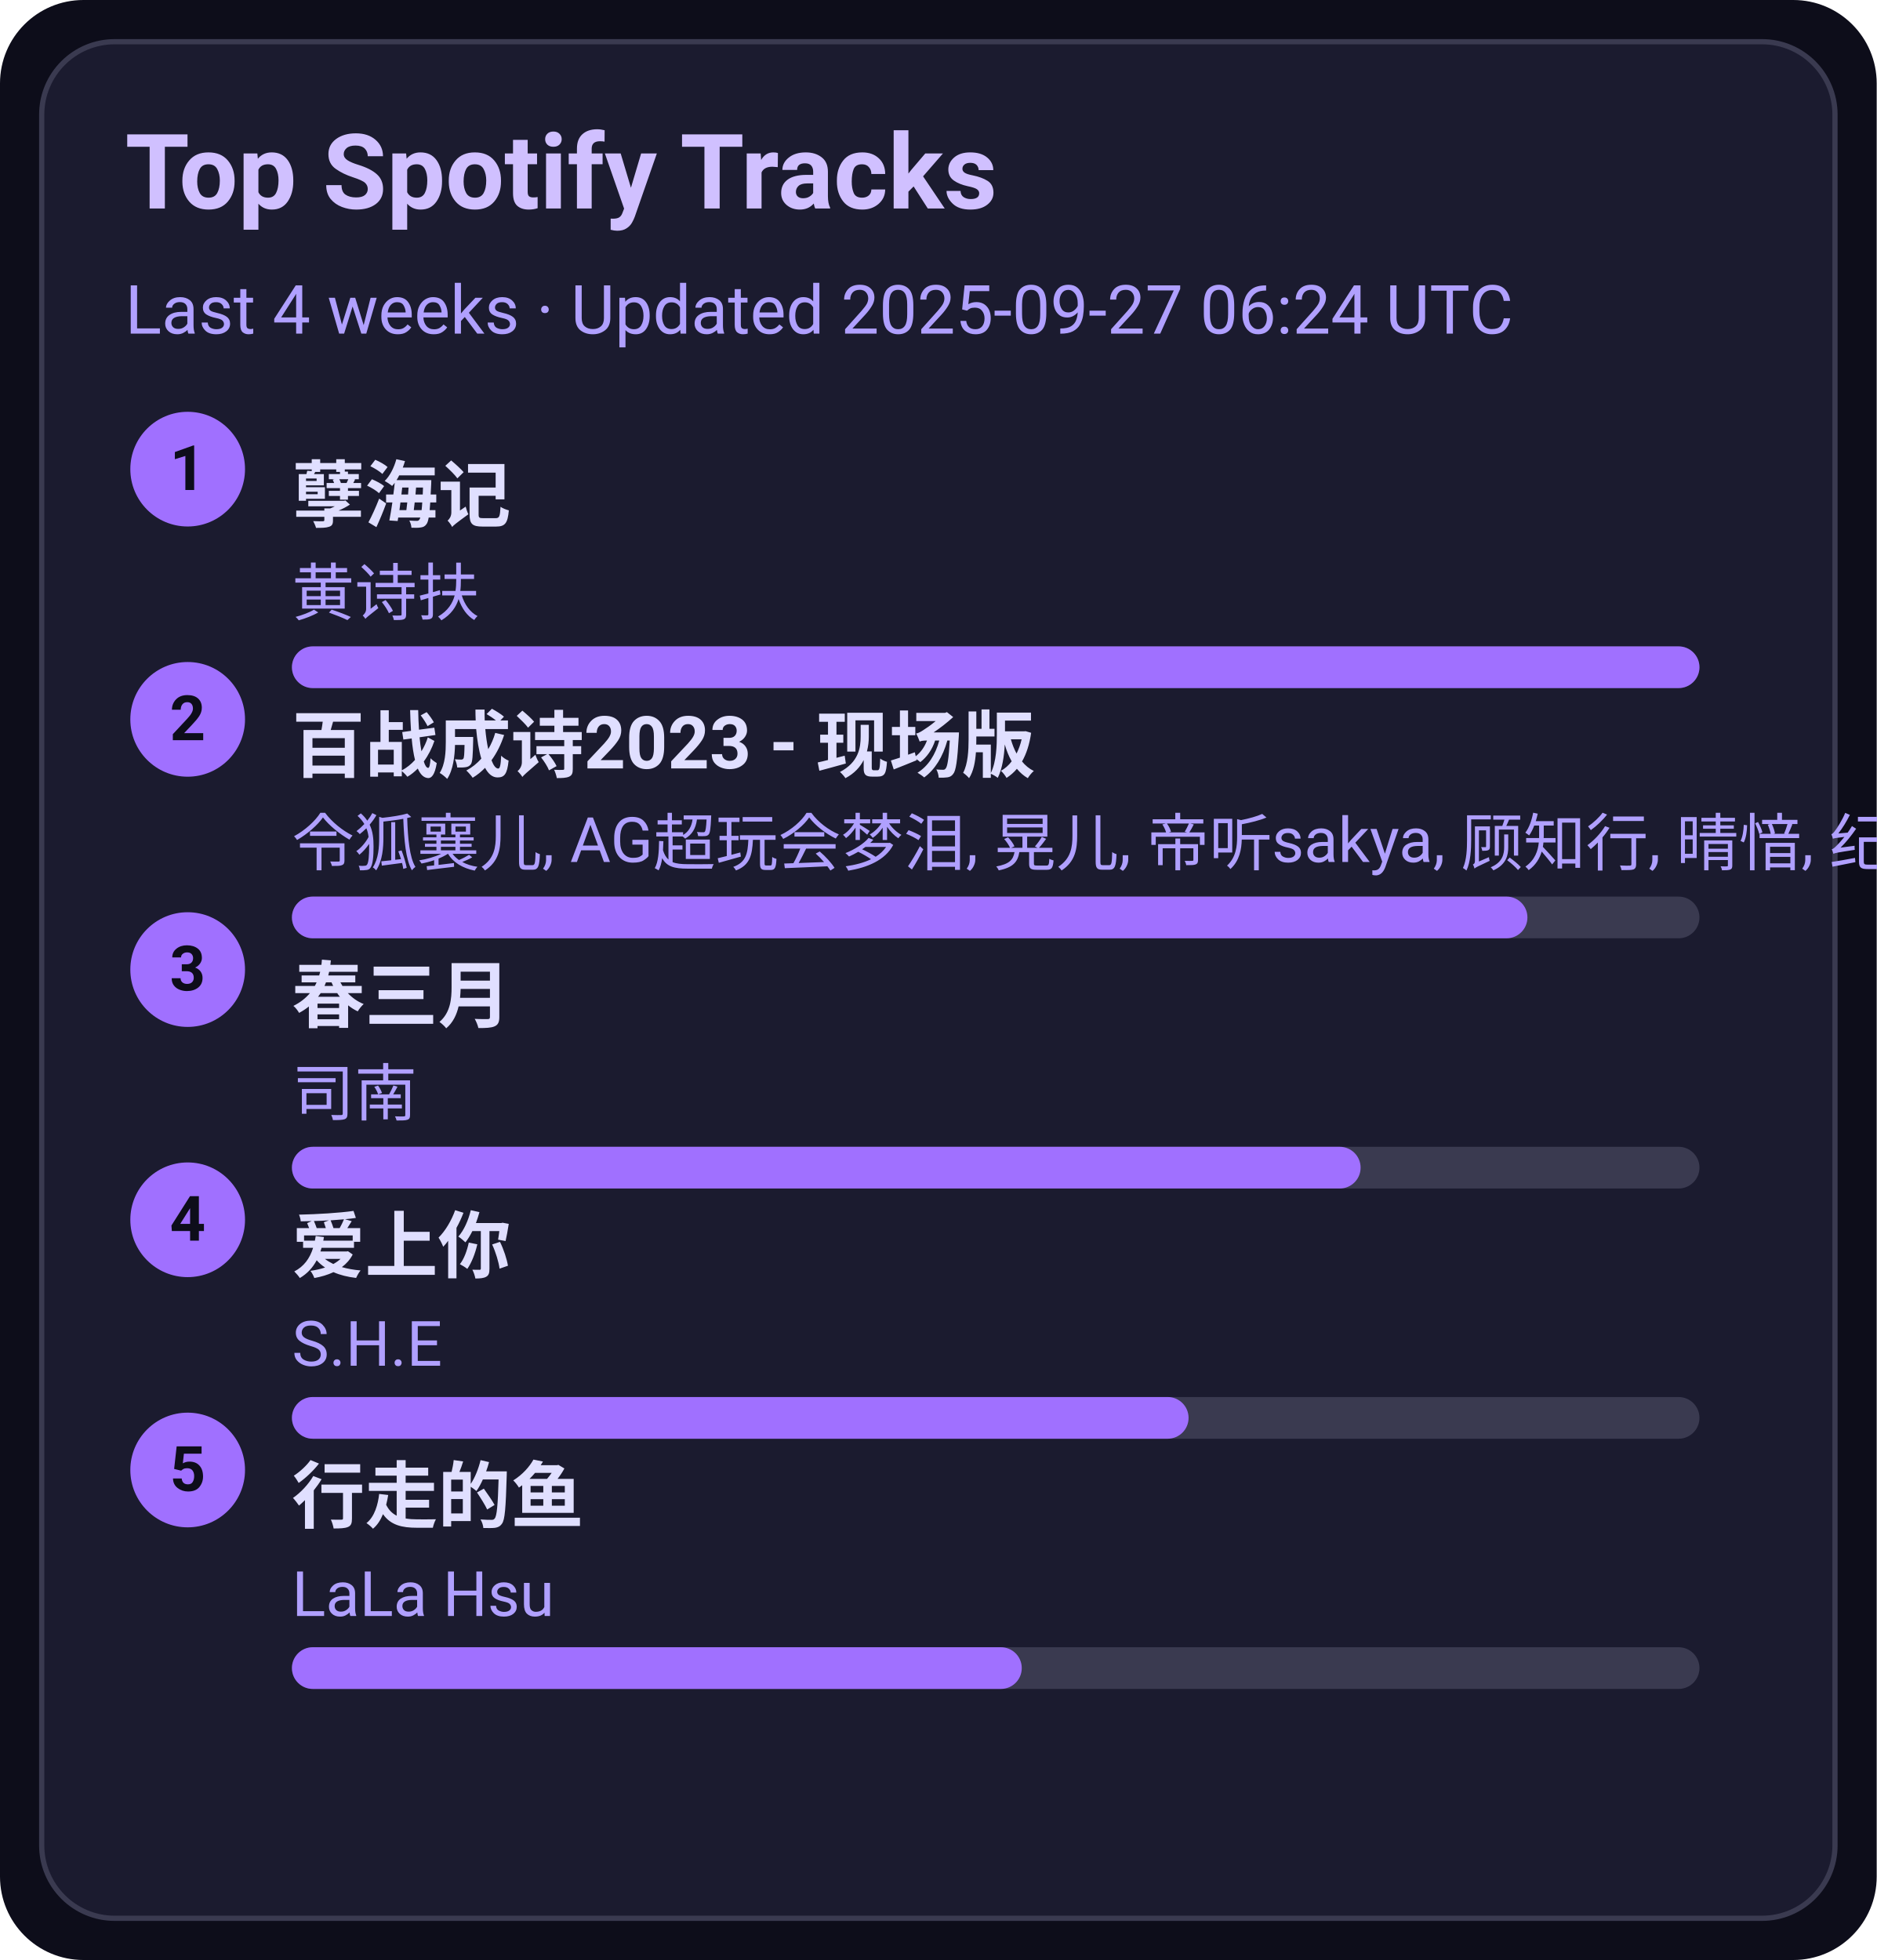
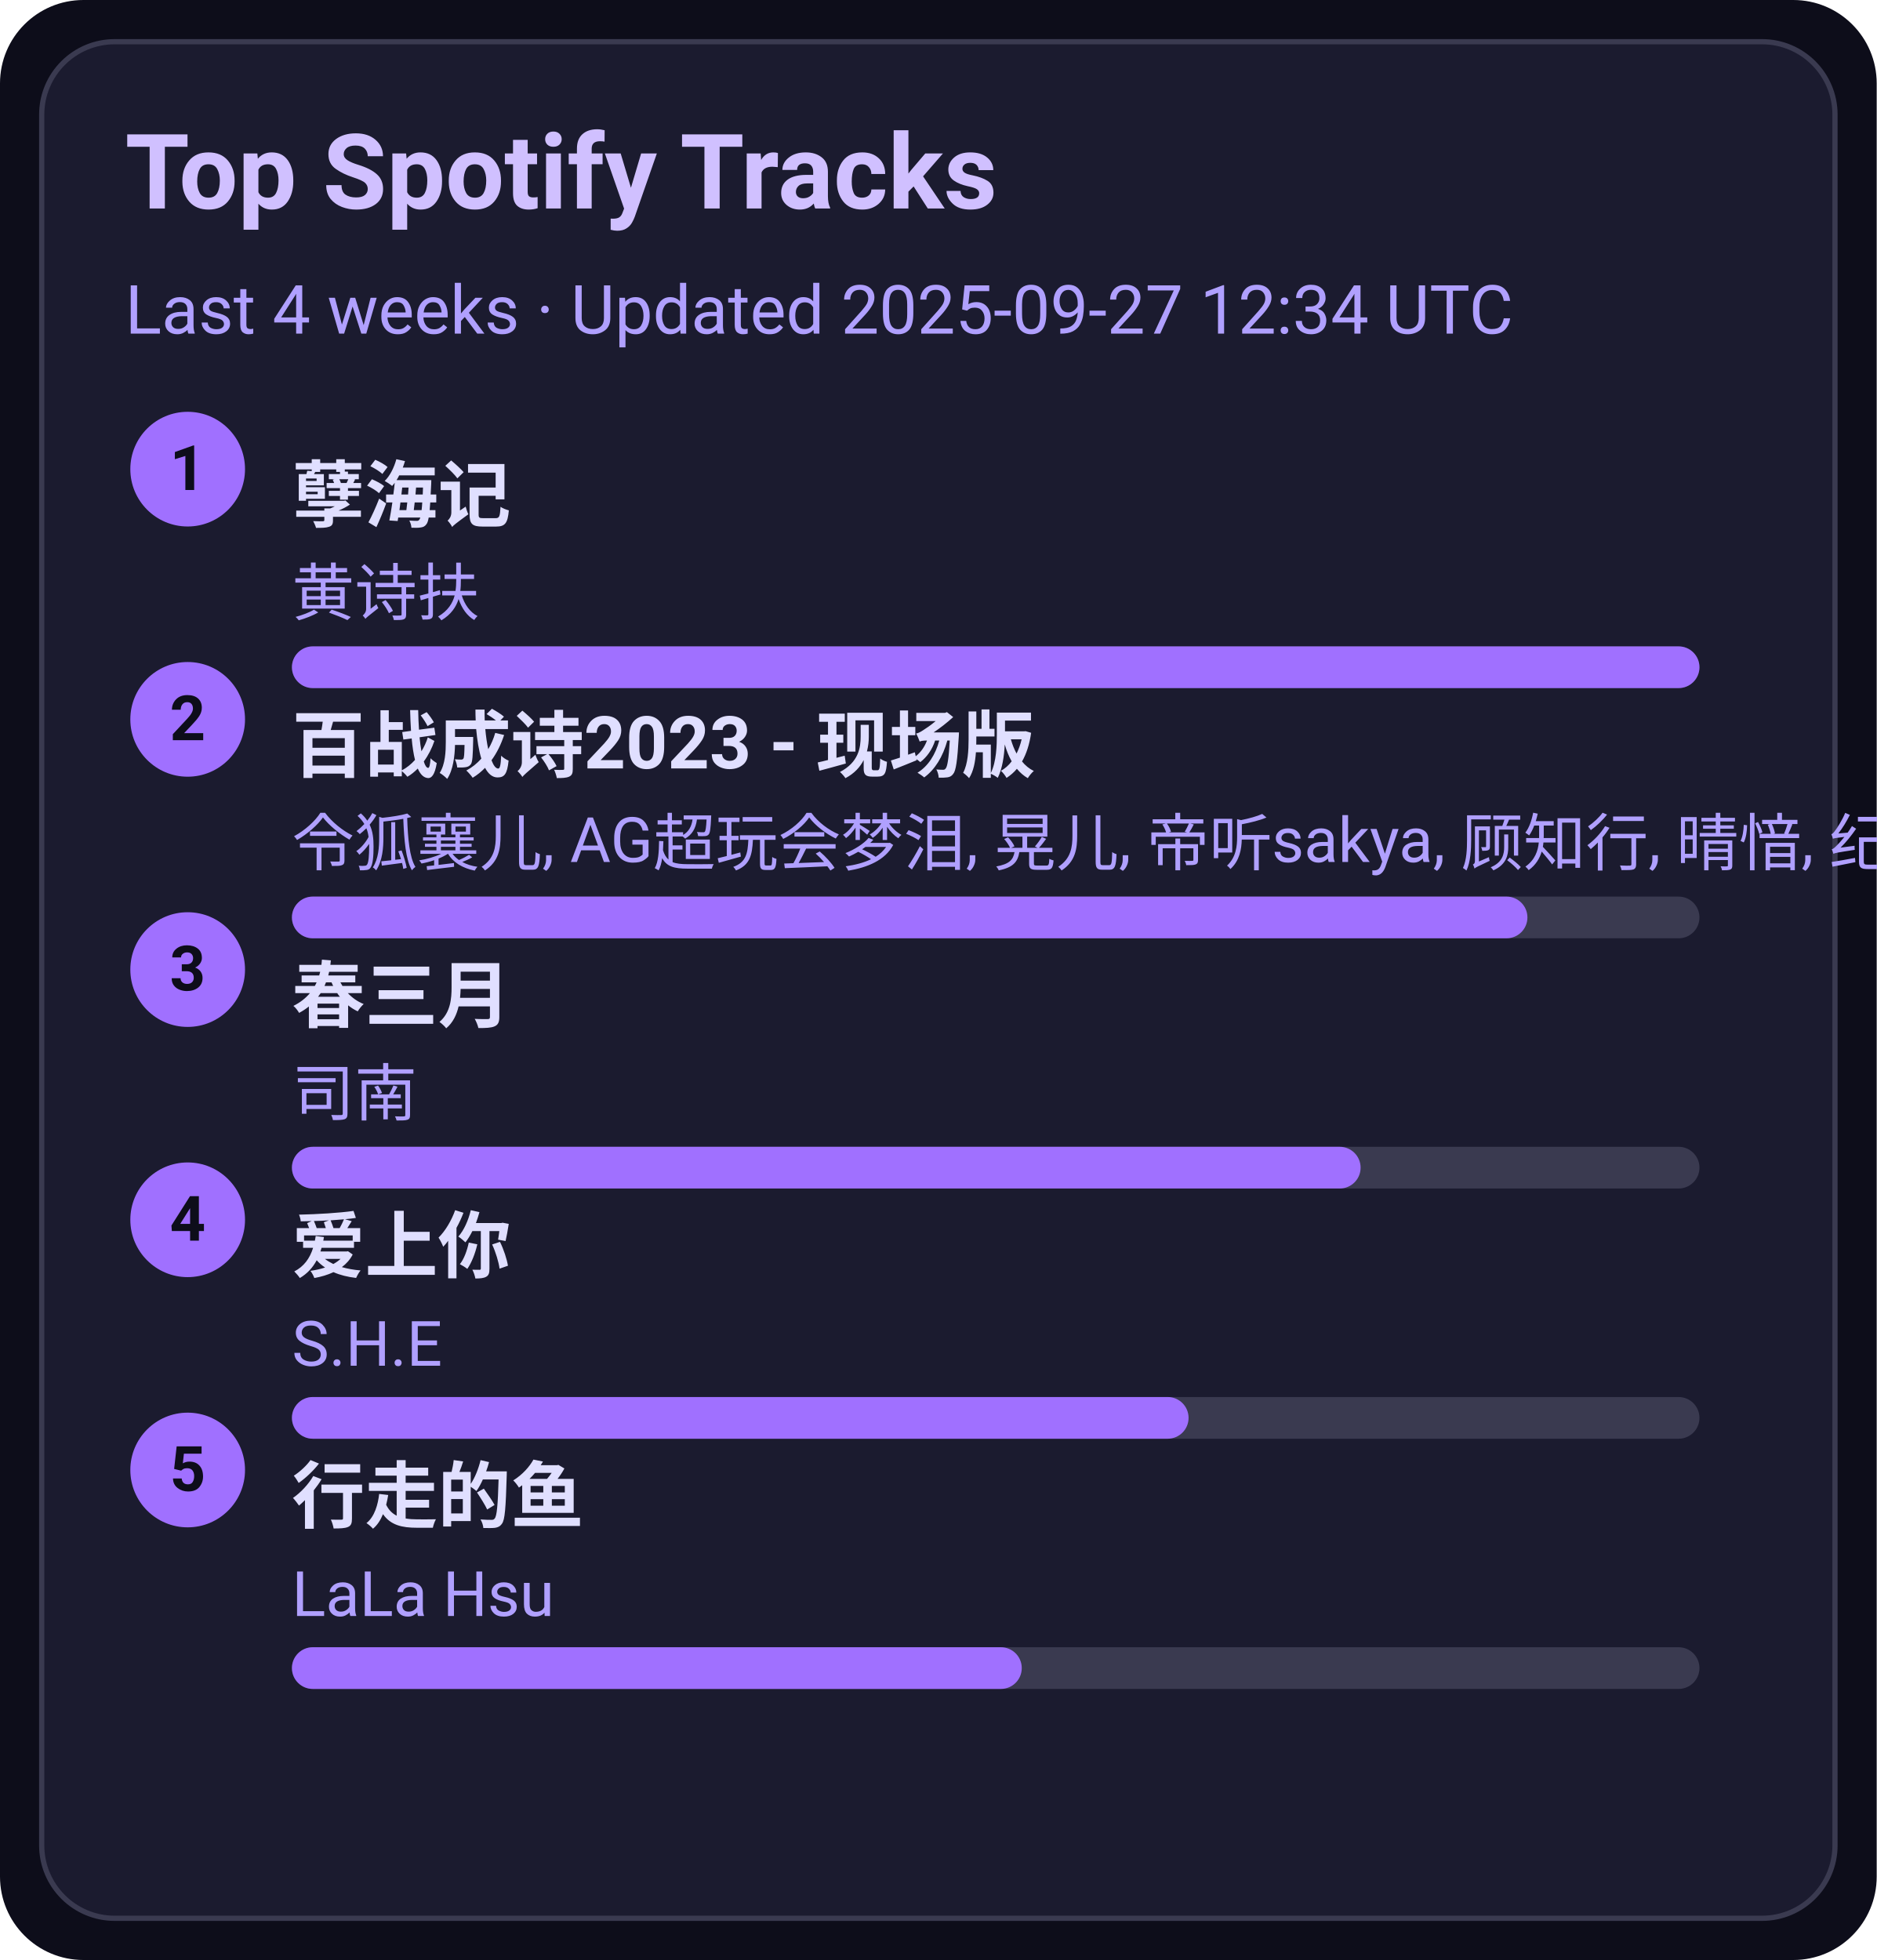
<svg xmlns="http://www.w3.org/2000/svg" width="360" height="376" viewBox="0 0 360 376">
  <style>text{font-family:-apple-system,BlinkMacSystemFont,Segoe UI,Roboto,Ubuntu,Helvetica Neue,Arial,Noto Sans,sans-serif}</style>
  <rect width="360" height="376" rx="16" fill="#0d0d1a" />
  <rect x="8" y="8" width="344" height="360" rx="14" fill="#1b1b2f" stroke="#3a3a50" />
  <text x="24" y="40" font-size="20" fill="#d0c0ff" font-weight="600">Top Spotify Tracks</text>
-   <text x="24" y="64" font-size="13" fill="#b0a0ff">Last 4 weeks · Updated 2025-09-27 06:24 UTC</text>
+   <text x="24" y="64" font-size="13" fill="#b0a0ff">Last 4 weeks · Updated 2025-09-27 12:34 UTC</text>
  <circle cx="36" cy="90" r="11" fill="#a070ff" />
  <text x="36" y="94" text-anchor="middle" font-size="12" fill="#0d0d1a" font-weight="700">1</text>
  <a href="https://open.spotify.com/track/3eIovUMhirNN6btJbpzNqD" target="_blank" rel="noopener noreferrer">
    <text x="56" y="100" font-size="14" fill="#e0dfff" font-weight="600">孽海记</text>
  </a>
  <text x="56" y="118" font-size="12" fill="#b0a0ff">黄诗扶</text>
  <rect x="56" y="124" width="270" height="8" rx="4" fill="#3a3a50" />
  <rect x="56" y="124" width="270" height="8" rx="4" fill="#a070ff" />
  <circle cx="36" cy="138" r="11" fill="#a070ff" />
  <text x="36" y="142" text-anchor="middle" font-size="12" fill="#0d0d1a" font-weight="700">2</text>
  <a href="https://open.spotify.com/track/2gttnS8fWnDwziLFt2TLEi" target="_blank" rel="noopener noreferrer">
    <text x="56" y="148" font-size="14" fill="#e0dfff" font-weight="600">百战成诗2023 - 现场版</text>
  </a>
  <text x="56" y="166" font-size="12" fill="#b0a0ff">令狐襄儿, AG超玩会梦泪, 晃儿, 帝听sakya, 顾知行, 晴愔, 纪粹希, 于冬然, 呦猫UNEKO</text>
  <rect x="56" y="172" width="270" height="8" rx="4" fill="#3a3a50" />
  <rect x="56" y="172" width="237" height="8" rx="4" fill="#a070ff" />
  <circle cx="36" cy="186" r="11" fill="#a070ff" />
  <text x="36" y="190" text-anchor="middle" font-size="12" fill="#0d0d1a" font-weight="700">3</text>
  <a href="https://open.spotify.com/track/5A9BOP4WTk2UayDlMb8w98" target="_blank" rel="noopener noreferrer">
    <text x="56" y="196" font-size="14" fill="#e0dfff" font-weight="600">春三月</text>
  </a>
  <text x="56" y="214" font-size="12" fill="#b0a0ff">司南</text>
  <rect x="56" y="220" width="270" height="8" rx="4" fill="#3a3a50" />
  <rect x="56" y="220" width="205" height="8" rx="4" fill="#a070ff" />
  <circle cx="36" cy="234" r="11" fill="#a070ff" />
  <text x="36" y="238" text-anchor="middle" font-size="12" fill="#0d0d1a" font-weight="700">4</text>
  <a href="https://open.spotify.com/track/4hcNpo1rtbzyNswsM5byTf" target="_blank" rel="noopener noreferrer">
    <text x="56" y="244" font-size="14" fill="#e0dfff" font-weight="600">爱上你</text>
  </a>
  <text x="56" y="262" font-size="12" fill="#b0a0ff">S.H.E</text>
  <rect x="56" y="268" width="270" height="8" rx="4" fill="#3a3a50" />
  <rect x="56" y="268" width="172" height="8" rx="4" fill="#a070ff" />
  <circle cx="36" cy="282" r="11" fill="#a070ff" />
  <text x="36" y="286" text-anchor="middle" font-size="12" fill="#0d0d1a" font-weight="700">5</text>
  <a href="https://open.spotify.com/track/5tGyQ1cWTaHBfZSHWr8AZb" target="_blank" rel="noopener noreferrer">
    <text x="56" y="292" font-size="14" fill="#e0dfff" font-weight="600">行走的鱼</text>
  </a>
  <text x="56" y="310" font-size="12" fill="#b0a0ff">LaLa Hsu</text>
  <rect x="56" y="316" width="270" height="8" rx="4" fill="#3a3a50" />
  <rect x="56" y="316" width="140" height="8" rx="4" fill="#a070ff" />
</svg>
